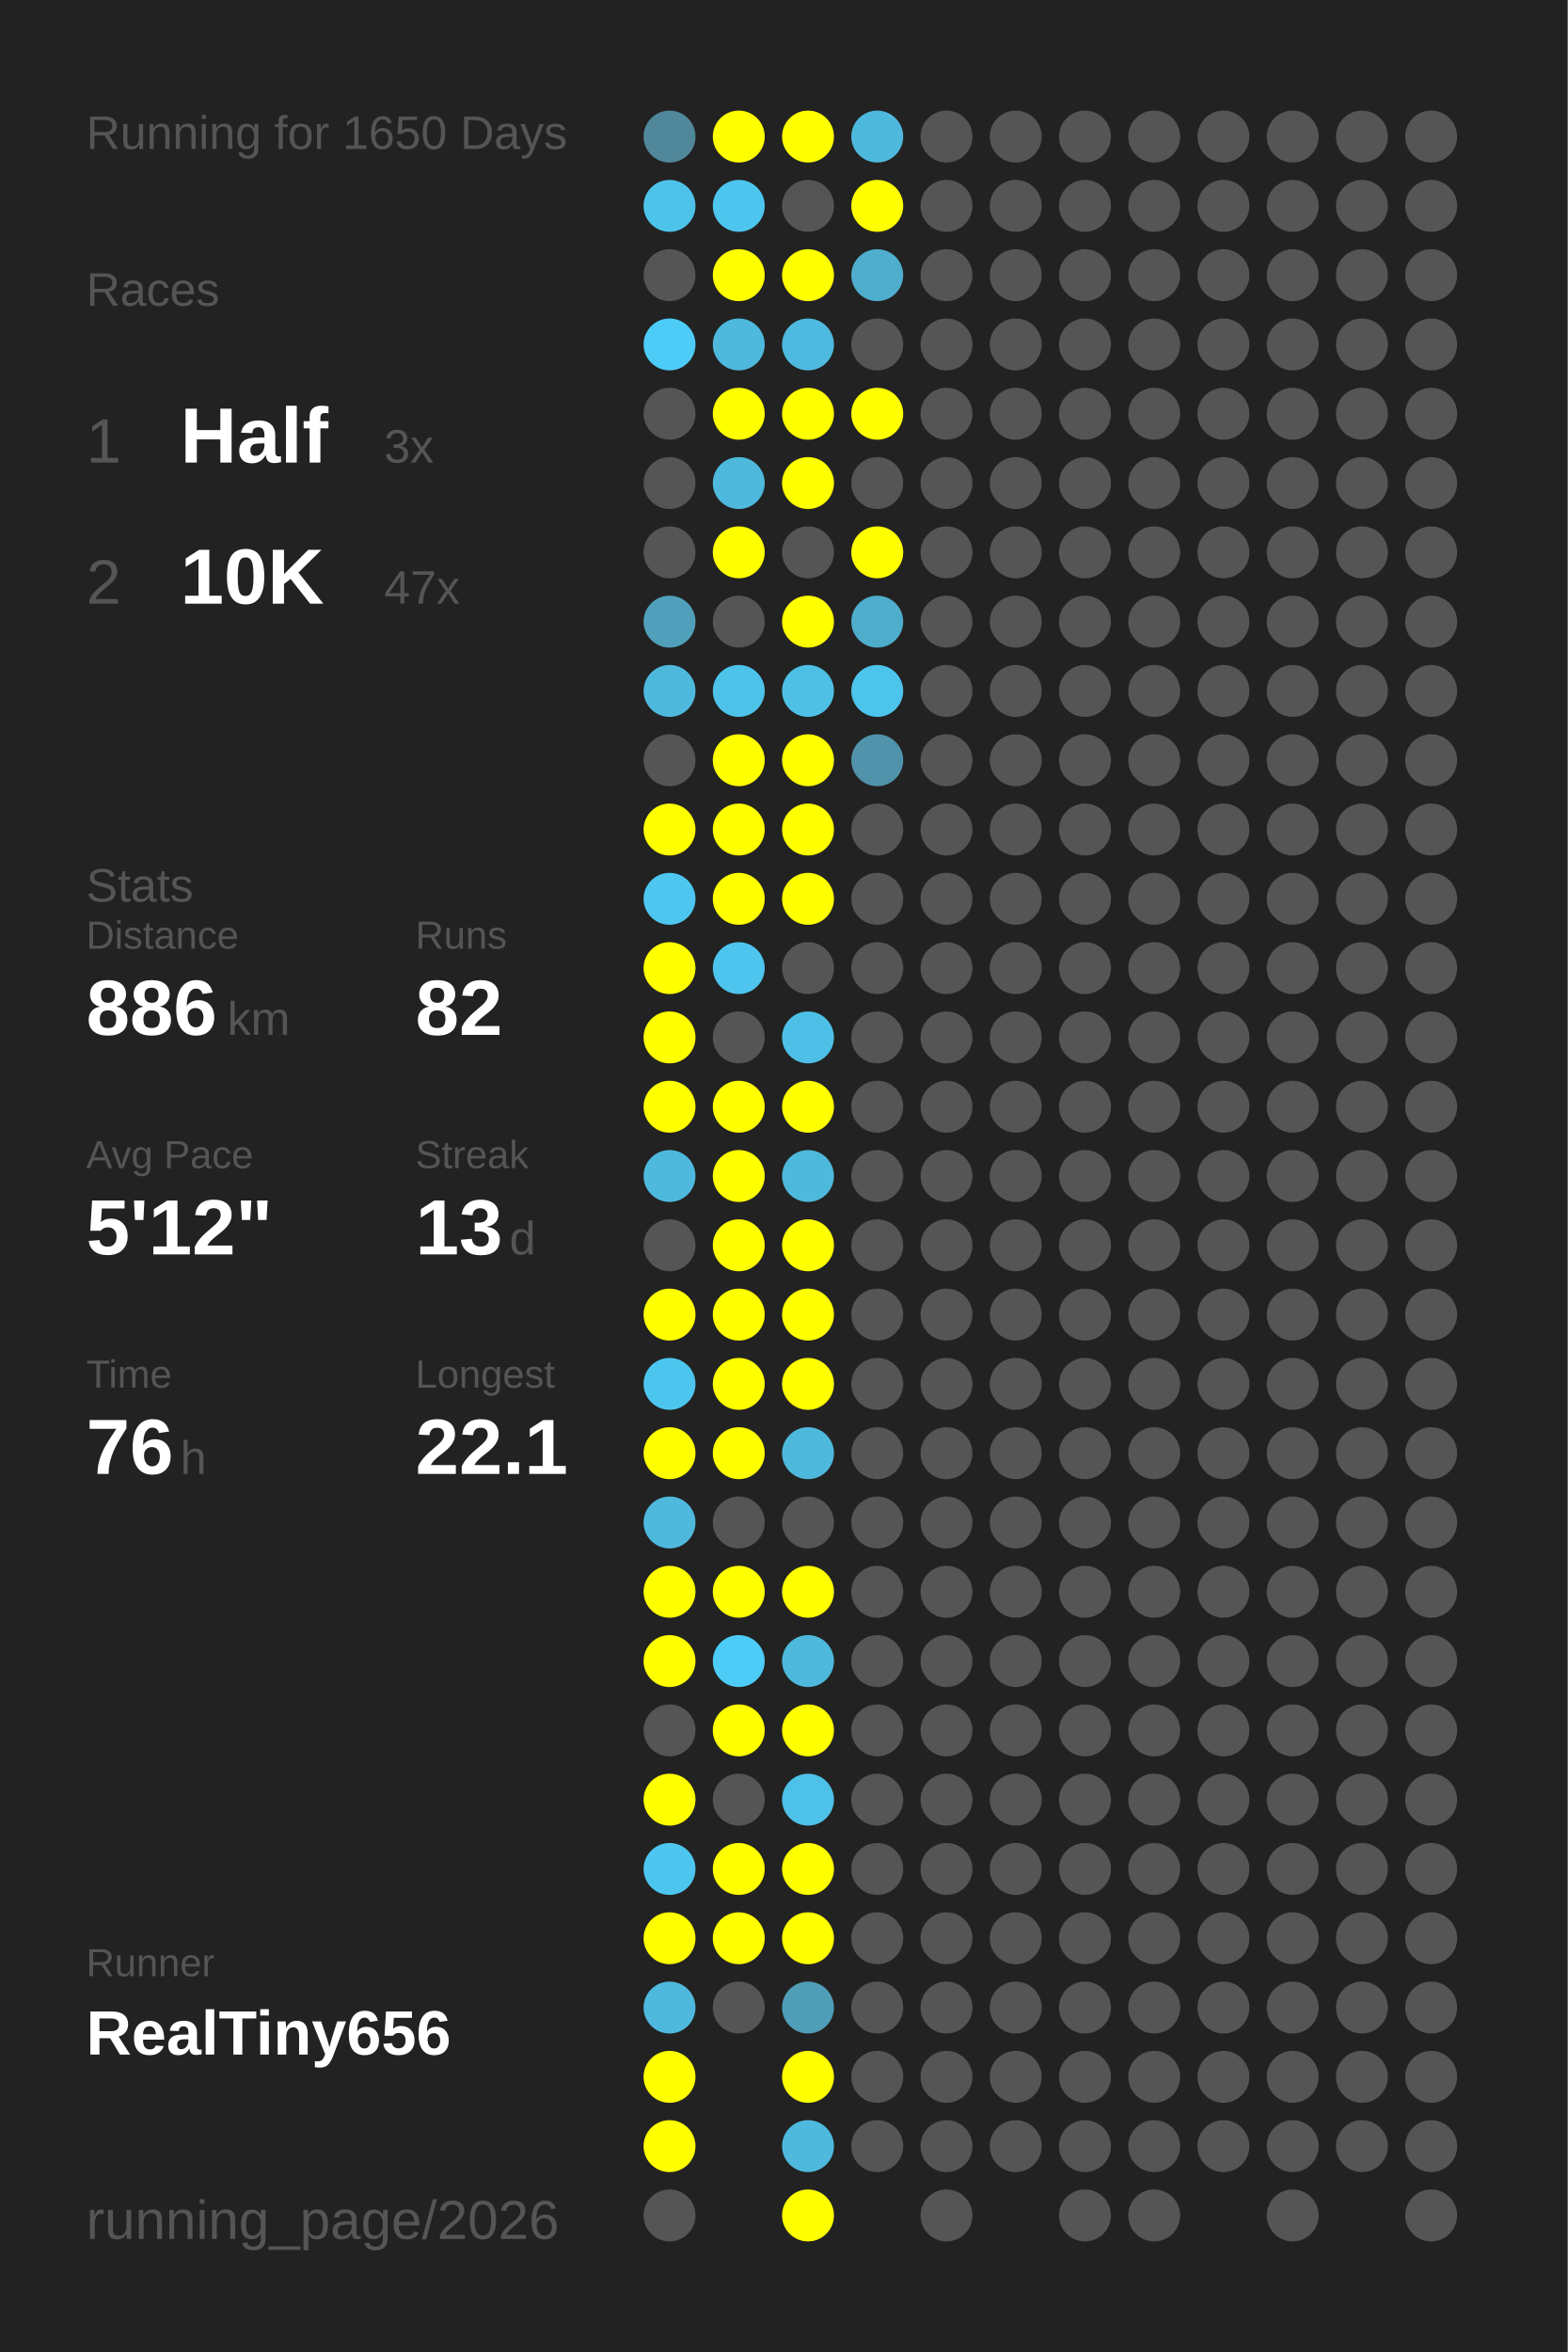
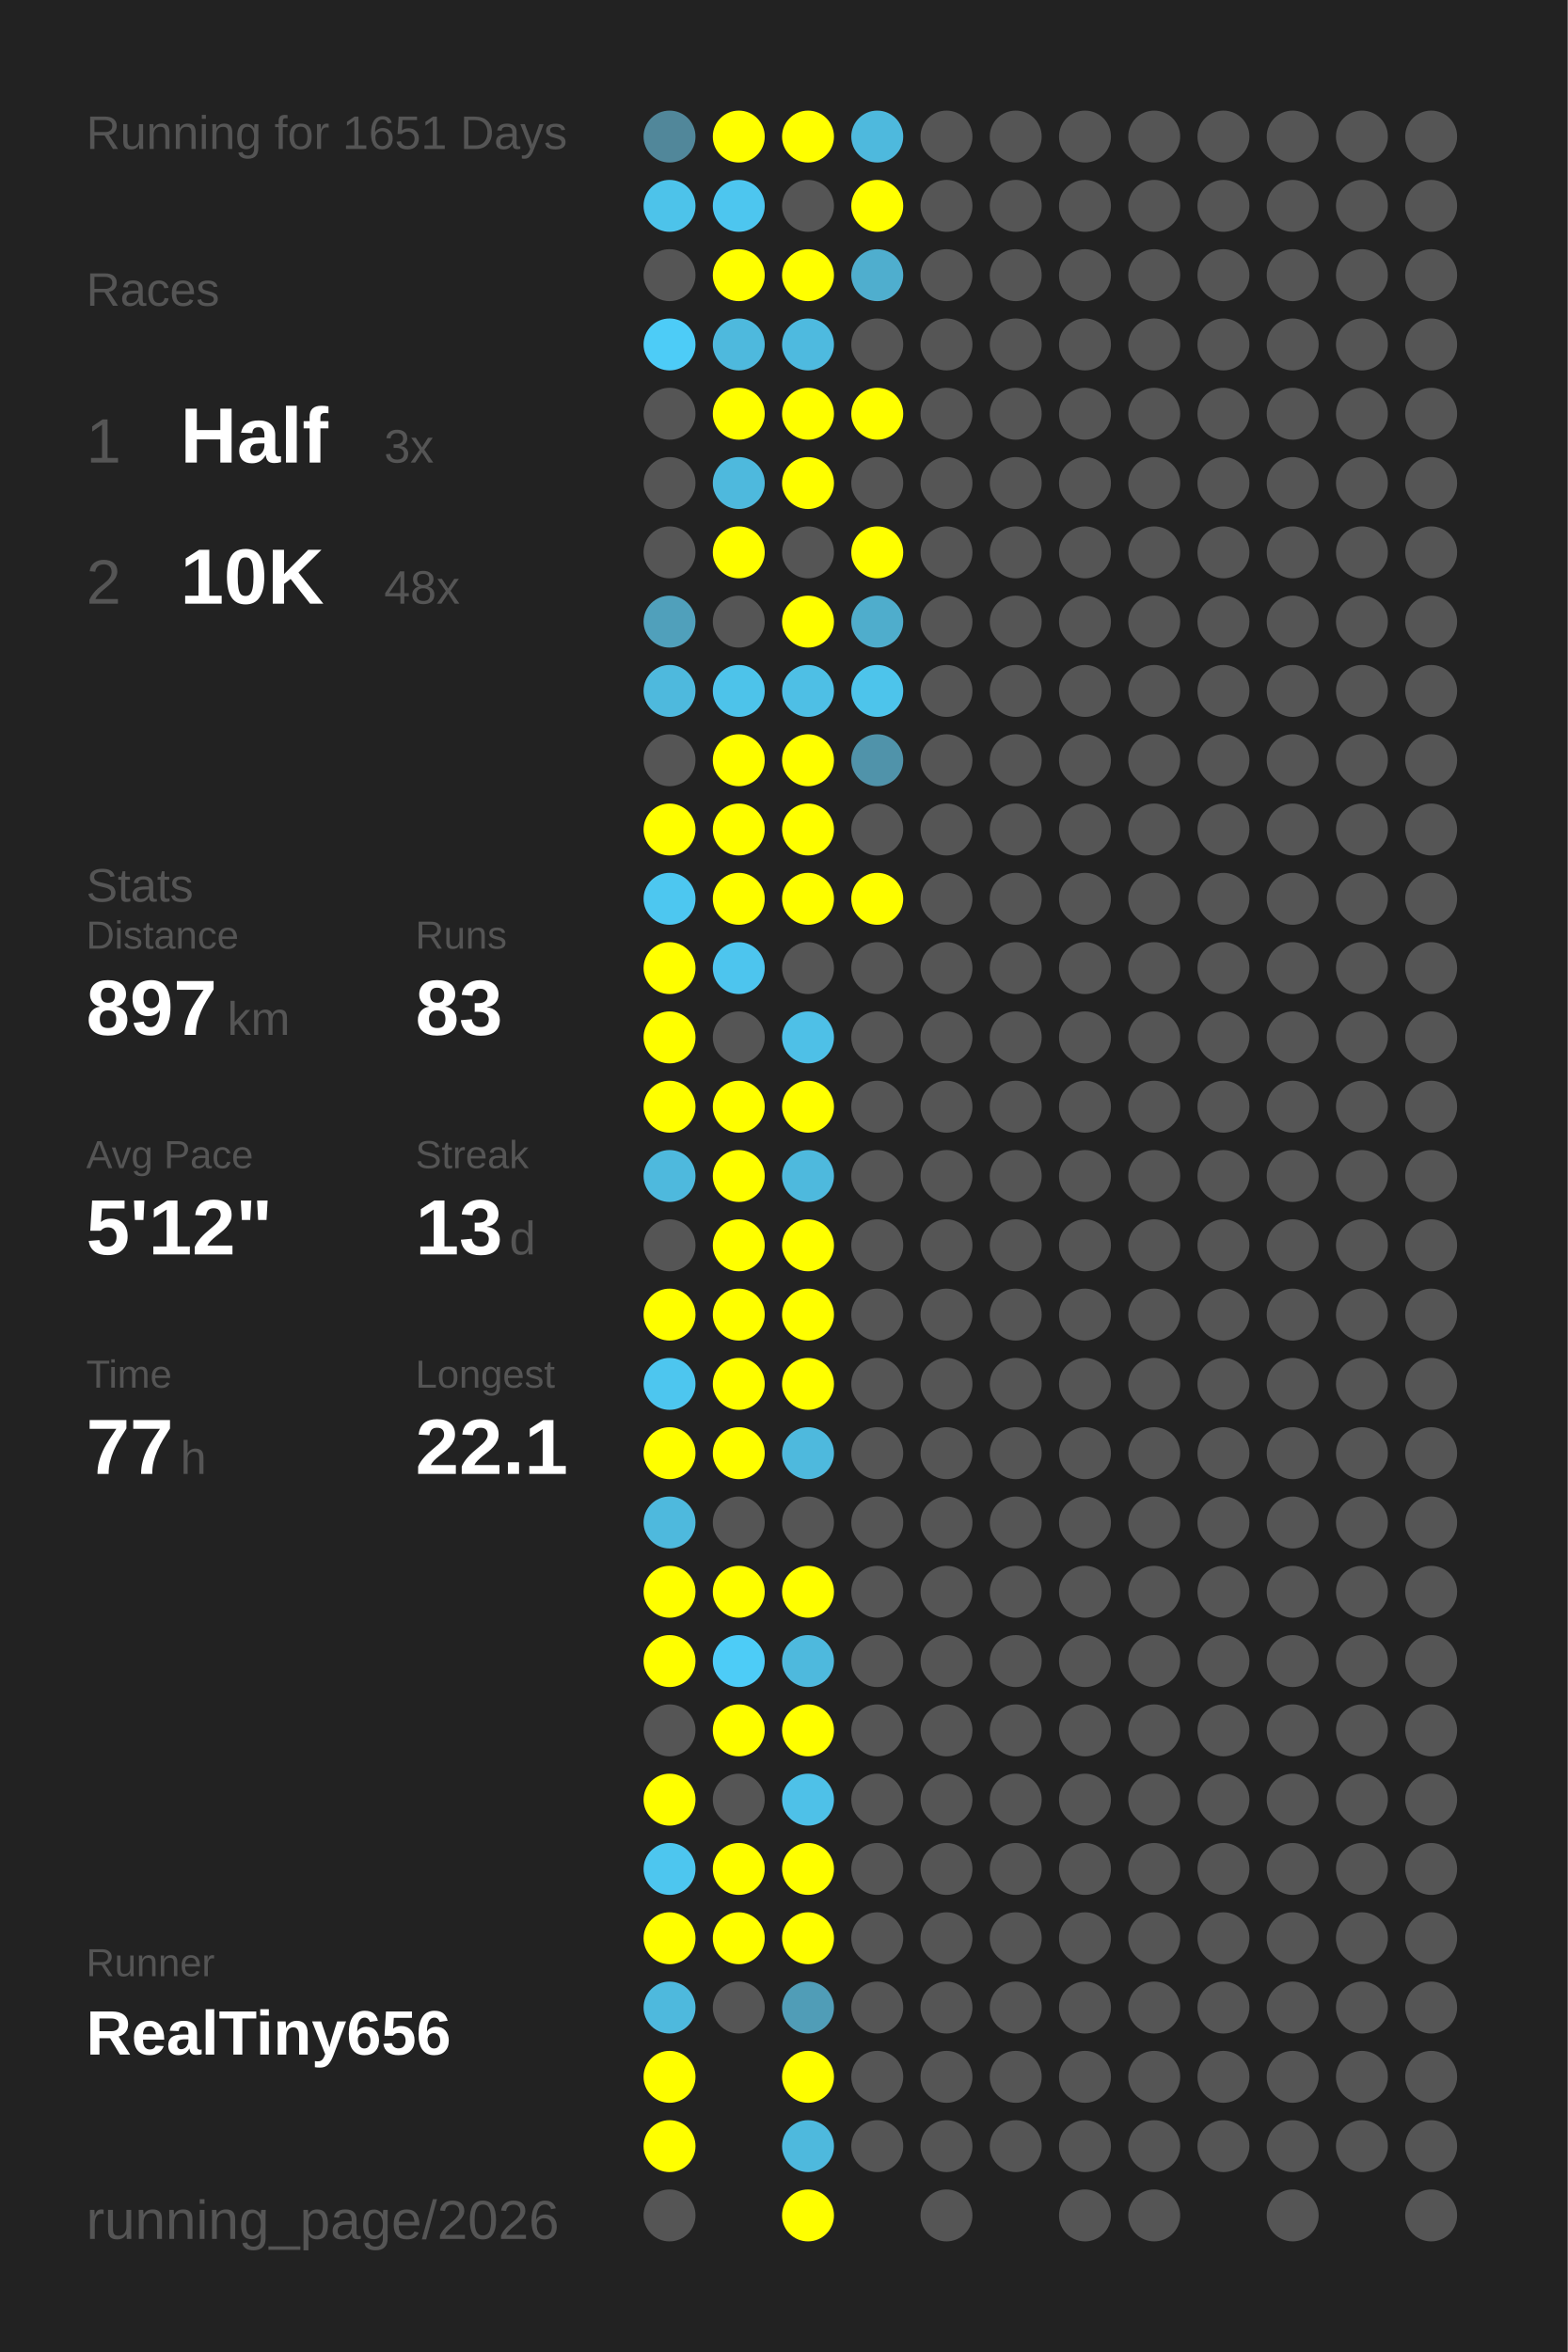
<svg xmlns="http://www.w3.org/2000/svg" baseProfile="full" height="300mm" version="1.1" viewBox="0,0,200,300" width="200mm">
  <defs />
  <rect fill="#222222" height="300" width="200" x="0" y="0" />
-   <text fill="#555555" style="font-size:6px; font-family:Arial;" x="11" y="19">Running for 1650 Days</text>
+   <text fill="#555555" style="font-size:6px; font-family:Arial;" x="11" y="19">Running for 1651 Days</text>
  <text fill="#555555" style="font-size:6px; font-family:Arial;" x="11" y="39">Races</text>
  <text fill="#555555" style="font-size:8px; font-family:Arial;" x="11" y="59">1</text>
  <text fill="#FFFFFF" style="font-size:10px; font-family:Arial; font-weight:bold;" x="23" y="59">Half</text>
  <text fill="#555555" style="font-size:6px; font-family:Arial;" x="49" y="59">3x</text>
  <text fill="#555555" style="font-size:8px; font-family:Arial;" x="11" y="77">2</text>
  <text fill="#FFFFFF" style="font-size:10px; font-family:Arial; font-weight:bold;" x="23" y="77">10K</text>
-   <text fill="#555555" style="font-size:6px; font-family:Arial;" x="49" y="77">47x</text>
+   <text fill="#555555" style="font-size:6px; font-family:Arial;" x="49" y="77">48x</text>
  <text fill="#555555" style="font-size:6px; font-family:Arial;" x="11" y="115">Stats</text>
  <text fill="#555555" style="font-size:5px; font-family:Arial;" x="11" y="121">Distance</text>
-   <text fill="#FFFFFF" style="font-size:10px; font-family:Arial; font-weight:bold;" x="11" y="132">886</text>
+   <text fill="#FFFFFF" style="font-size:10px; font-family:Arial; font-weight:bold;" x="11" y="132">897</text>
  <text fill="#555555" style="font-size:6px; font-family:Arial;" x="29" y="132">km</text>
  <text fill="#555555" style="font-size:5px; font-family:Arial;" x="53" y="121">Runs</text>
-   <text fill="#FFFFFF" style="font-size:10px; font-family:Arial; font-weight:bold;" x="53" y="132">82</text>
+   <text fill="#FFFFFF" style="font-size:10px; font-family:Arial; font-weight:bold;" x="53" y="132">83</text>
  <text fill="#555555" style="font-size:5px; font-family:Arial;" x="11" y="149">Avg Pace</text>
  <text fill="#FFFFFF" style="font-size:10px; font-family:Arial; font-weight:bold;" x="11" y="160">5'12"</text>
  <text fill="#555555" style="font-size:5px; font-family:Arial;" x="53" y="149">Streak</text>
  <text fill="#FFFFFF" style="font-size:10px; font-family:Arial; font-weight:bold;" x="53" y="160">13</text>
  <text fill="#555555" style="font-size:6px; font-family:Arial;" x="65" y="160">d</text>
  <text fill="#555555" style="font-size:5px; font-family:Arial;" x="11" y="177">Time</text>
-   <text fill="#FFFFFF" style="font-size:10px; font-family:Arial; font-weight:bold;" x="11" y="188">76</text>
+   <text fill="#FFFFFF" style="font-size:10px; font-family:Arial; font-weight:bold;" x="11" y="188">77</text>
  <text fill="#555555" style="font-size:6px; font-family:Arial;" x="23" y="188">h</text>
  <text fill="#555555" style="font-size:5px; font-family:Arial;" x="53" y="177">Longest</text>
  <text fill="#FFFFFF" style="font-size:10px; font-family:Arial; font-weight:bold;" x="53" y="188">22.1</text>
  <text fill="#555555" style="font-size:5px; font-family:Arial;" x="11" y="252.065">Runner</text>
  <text fill="#FFFFFF" style="font-size:8px; font-family:Arial; font-weight:bold;" x="11" y="262.065">RealTiny656</text>
  <text fill="#555555" style="font-size:7px; font-family:Arial;" x="11" y="285.581">running_page/2026</text>
  <circle cx="85.417" cy="17.419" fill="#51879a" r="3.312" />
  <circle cx="85.417" cy="26.258" fill="#4dc3ea" r="3.312" />
  <circle cx="85.417" cy="35.097" fill="#555555" r="3.312" />
  <circle cx="85.417" cy="43.935" fill="#4dccf7" r="3.312" />
  <circle cx="85.417" cy="52.774" fill="#555555" r="3.312" />
  <circle cx="85.417" cy="61.613" fill="#555555" r="3.312" />
  <circle cx="85.417" cy="70.452" fill="#555555" r="3.312" />
  <circle cx="85.417" cy="79.29" fill="#50a0bb" r="3.312" />
  <circle cx="85.417" cy="88.129" fill="#4eb9dd" r="3.312" />
  <circle cx="85.417" cy="96.968" fill="#555555" r="3.312" />
  <circle cx="85.417" cy="105.806" fill="#FFFF00" r="3.312" />
  <circle cx="85.417" cy="114.645" fill="#4dc7f0" r="3.312" />
  <circle cx="85.417" cy="123.484" fill="#FFFF00" r="3.312" />
  <circle cx="85.417" cy="132.323" fill="#FFFF00" r="3.312" />
  <circle cx="85.417" cy="141.161" fill="#FFFF00" r="3.312" />
  <circle cx="85.417" cy="150" fill="#4eb9dd" r="3.312" />
  <circle cx="85.417" cy="158.839" fill="#555555" r="3.312" />
  <circle cx="85.417" cy="167.677" fill="#FFFF00" r="3.312" />
  <circle cx="85.417" cy="176.516" fill="#4dc6ef" r="3.312" />
  <circle cx="85.417" cy="185.355" fill="#FFFF00" r="3.312" />
  <circle cx="85.417" cy="194.194" fill="#4eb9dd" r="3.312" />
  <circle cx="85.417" cy="203.032" fill="#FFFF00" r="3.312" />
  <circle cx="85.417" cy="211.871" fill="#FFFF00" r="3.312" />
  <circle cx="85.417" cy="220.71" fill="#555555" r="3.312" />
  <circle cx="85.417" cy="229.548" fill="#FFFF00" r="3.312" />
  <circle cx="85.417" cy="238.387" fill="#4dc6ef" r="3.312" />
  <circle cx="85.417" cy="247.226" fill="#FFFF00" r="3.312" />
  <circle cx="85.417" cy="256.065" fill="#4eb9dd" r="3.312" />
  <circle cx="85.417" cy="264.903" fill="#FFFF00" r="3.312" />
  <circle cx="85.417" cy="273.742" fill="#FFFF00" r="3.312" />
  <circle cx="85.417" cy="282.581" fill="#555555" r="3.312" />
  <circle cx="94.25" cy="17.419" fill="#FFFF00" r="3.312" />
  <circle cx="94.25" cy="26.258" fill="#4dc6ef" r="3.312" />
  <circle cx="94.25" cy="35.097" fill="#FFFF00" r="3.312" />
  <circle cx="94.25" cy="43.935" fill="#4eb9dd" r="3.312" />
  <circle cx="94.25" cy="52.774" fill="#FFFF00" r="3.312" />
  <circle cx="94.25" cy="61.613" fill="#4eb9dd" r="3.312" />
  <circle cx="94.25" cy="70.452" fill="#FFFF00" r="3.312" />
  <circle cx="94.25" cy="79.29" fill="#555555" r="3.312" />
  <circle cx="94.25" cy="88.129" fill="#4dc3ea" r="3.312" />
  <circle cx="94.25" cy="96.968" fill="#FFFF00" r="3.312" />
  <circle cx="94.25" cy="105.806" fill="#FFFF00" r="3.312" />
  <circle cx="94.25" cy="114.645" fill="#FFFF00" r="3.312" />
  <circle cx="94.25" cy="123.484" fill="#4dc5ee" r="3.312" />
  <circle cx="94.25" cy="132.323" fill="#555555" r="3.312" />
  <circle cx="94.25" cy="141.161" fill="#FFFF00" r="3.312" />
  <circle cx="94.25" cy="150" fill="#FFFF00" r="3.312" />
  <circle cx="94.25" cy="158.839" fill="#FFFF00" r="3.312" />
  <circle cx="94.25" cy="167.677" fill="#FFFF00" r="3.312" />
  <circle cx="94.25" cy="176.516" fill="#FFFF00" r="3.312" />
  <circle cx="94.25" cy="185.355" fill="#FFFF00" r="3.312" />
  <circle cx="94.25" cy="194.194" fill="#555555" r="3.312" />
  <circle cx="94.25" cy="203.032" fill="#FFFF00" r="3.312" />
  <circle cx="94.25" cy="211.871" fill="#4dccf7" r="3.312" />
  <circle cx="94.25" cy="220.71" fill="#FFFF00" r="3.312" />
  <circle cx="94.25" cy="229.548" fill="#555555" r="3.312" />
  <circle cx="94.25" cy="238.387" fill="#FFFF00" r="3.312" />
  <circle cx="94.25" cy="247.226" fill="#FFFF00" r="3.312" />
  <circle cx="94.25" cy="256.065" fill="#555555" r="3.312" />
  <circle cx="103.083" cy="17.419" fill="#FFFF00" r="3.312" />
  <circle cx="103.083" cy="26.258" fill="#555555" r="3.312" />
  <circle cx="103.083" cy="35.097" fill="#FFFF00" r="3.312" />
  <circle cx="103.083" cy="43.935" fill="#4ebadf" r="3.312" />
  <circle cx="103.083" cy="52.774" fill="#FFFF00" r="3.312" />
  <circle cx="103.083" cy="61.613" fill="#FFFF00" r="3.312" />
  <circle cx="103.083" cy="70.452" fill="#555555" r="3.312" />
  <circle cx="103.083" cy="79.29" fill="#FFFF00" r="3.312" />
  <circle cx="103.083" cy="88.129" fill="#4ebfe5" r="3.312" />
  <circle cx="103.083" cy="96.968" fill="#FFFF00" r="3.312" />
  <circle cx="103.083" cy="105.806" fill="#FFFF00" r="3.312" />
  <circle cx="103.083" cy="114.645" fill="#FFFF00" r="3.312" />
  <circle cx="103.083" cy="123.484" fill="#555555" r="3.312" />
  <circle cx="103.083" cy="132.323" fill="#4ec0e7" r="3.312" />
  <circle cx="103.083" cy="141.161" fill="#FFFF00" r="3.312" />
  <circle cx="103.083" cy="150" fill="#4eb9dd" r="3.312" />
  <circle cx="103.083" cy="158.839" fill="#FFFF00" r="3.312" />
  <circle cx="103.083" cy="167.677" fill="#FFFF00" r="3.312" />
  <circle cx="103.083" cy="176.516" fill="#FFFF00" r="3.312" />
  <circle cx="103.083" cy="185.355" fill="#4eb9dd" r="3.312" />
  <circle cx="103.083" cy="194.194" fill="#555555" r="3.312" />
  <circle cx="103.083" cy="203.032" fill="#FFFF00" r="3.312" />
  <circle cx="103.083" cy="211.871" fill="#4eb9dd" r="3.312" />
  <circle cx="103.083" cy="220.71" fill="#FFFF00" r="3.312" />
  <circle cx="103.083" cy="229.548" fill="#4ec1e8" r="3.312" />
  <circle cx="103.083" cy="238.387" fill="#FFFF00" r="3.312" />
  <circle cx="103.083" cy="247.226" fill="#FFFF00" r="3.312" />
  <circle cx="103.083" cy="256.065" fill="#509db7" r="3.312" />
  <circle cx="103.083" cy="264.903" fill="#FFFF00" r="3.312" />
  <circle cx="103.083" cy="273.742" fill="#4eb9dd" r="3.312" />
  <circle cx="103.083" cy="282.581" fill="#FFFF00" r="3.312" />
  <circle cx="111.917" cy="17.419" fill="#4eb9dd" r="3.312" />
  <circle cx="111.917" cy="26.258" fill="#FFFF00" r="3.312" />
  <circle cx="111.917" cy="35.097" fill="#4faece" r="3.312" />
  <circle cx="111.917" cy="43.935" fill="#555555" r="3.312" />
  <circle cx="111.917" cy="52.774" fill="#FFFF00" r="3.312" />
  <circle cx="111.917" cy="61.613" fill="#555555" r="3.312" />
  <circle cx="111.917" cy="70.452" fill="#FFFF00" r="3.312" />
  <circle cx="111.917" cy="79.29" fill="#4fadcc" r="3.312" />
  <circle cx="111.917" cy="88.129" fill="#4dc4eb" r="3.312" />
  <circle cx="111.917" cy="96.968" fill="#5093aa" r="3.312" />
  <circle cx="111.917" cy="105.806" fill="#555555" r="3.312" />
-   <circle cx="111.917" cy="114.645" fill="#555555" r="3.312" />
+   <circle cx="111.917" cy="114.645" fill="#FFFF00" r="3.312" />
  <circle cx="111.917" cy="123.484" fill="#555555" r="3.312" />
  <circle cx="111.917" cy="132.323" fill="#555555" r="3.312" />
  <circle cx="111.917" cy="141.161" fill="#555555" r="3.312" />
  <circle cx="111.917" cy="150" fill="#555555" r="3.312" />
  <circle cx="111.917" cy="158.839" fill="#555555" r="3.312" />
  <circle cx="111.917" cy="167.677" fill="#555555" r="3.312" />
  <circle cx="111.917" cy="176.516" fill="#555555" r="3.312" />
  <circle cx="111.917" cy="185.355" fill="#555555" r="3.312" />
  <circle cx="111.917" cy="194.194" fill="#555555" r="3.312" />
  <circle cx="111.917" cy="203.032" fill="#555555" r="3.312" />
  <circle cx="111.917" cy="211.871" fill="#555555" r="3.312" />
  <circle cx="111.917" cy="220.71" fill="#555555" r="3.312" />
  <circle cx="111.917" cy="229.548" fill="#555555" r="3.312" />
  <circle cx="111.917" cy="238.387" fill="#555555" r="3.312" />
  <circle cx="111.917" cy="247.226" fill="#555555" r="3.312" />
  <circle cx="111.917" cy="256.065" fill="#555555" r="3.312" />
  <circle cx="111.917" cy="264.903" fill="#555555" r="3.312" />
  <circle cx="111.917" cy="273.742" fill="#555555" r="3.312" />
  <circle cx="120.75" cy="17.419" fill="#555555" r="3.312" />
  <circle cx="120.75" cy="26.258" fill="#555555" r="3.312" />
  <circle cx="120.75" cy="35.097" fill="#555555" r="3.312" />
  <circle cx="120.75" cy="43.935" fill="#555555" r="3.312" />
  <circle cx="120.75" cy="52.774" fill="#555555" r="3.312" />
  <circle cx="120.75" cy="61.613" fill="#555555" r="3.312" />
  <circle cx="120.75" cy="70.452" fill="#555555" r="3.312" />
  <circle cx="120.75" cy="79.29" fill="#555555" r="3.312" />
  <circle cx="120.75" cy="88.129" fill="#555555" r="3.312" />
  <circle cx="120.75" cy="96.968" fill="#555555" r="3.312" />
  <circle cx="120.75" cy="105.806" fill="#555555" r="3.312" />
  <circle cx="120.75" cy="114.645" fill="#555555" r="3.312" />
  <circle cx="120.75" cy="123.484" fill="#555555" r="3.312" />
  <circle cx="120.75" cy="132.323" fill="#555555" r="3.312" />
  <circle cx="120.75" cy="141.161" fill="#555555" r="3.312" />
  <circle cx="120.75" cy="150" fill="#555555" r="3.312" />
  <circle cx="120.75" cy="158.839" fill="#555555" r="3.312" />
  <circle cx="120.75" cy="167.677" fill="#555555" r="3.312" />
  <circle cx="120.75" cy="176.516" fill="#555555" r="3.312" />
  <circle cx="120.75" cy="185.355" fill="#555555" r="3.312" />
  <circle cx="120.75" cy="194.194" fill="#555555" r="3.312" />
  <circle cx="120.75" cy="203.032" fill="#555555" r="3.312" />
  <circle cx="120.75" cy="211.871" fill="#555555" r="3.312" />
  <circle cx="120.75" cy="220.71" fill="#555555" r="3.312" />
  <circle cx="120.75" cy="229.548" fill="#555555" r="3.312" />
  <circle cx="120.75" cy="238.387" fill="#555555" r="3.312" />
  <circle cx="120.75" cy="247.226" fill="#555555" r="3.312" />
  <circle cx="120.75" cy="256.065" fill="#555555" r="3.312" />
  <circle cx="120.75" cy="264.903" fill="#555555" r="3.312" />
  <circle cx="120.75" cy="273.742" fill="#555555" r="3.312" />
  <circle cx="120.75" cy="282.581" fill="#555555" r="3.312" />
  <circle cx="129.583" cy="17.419" fill="#555555" r="3.312" />
  <circle cx="129.583" cy="26.258" fill="#555555" r="3.312" />
  <circle cx="129.583" cy="35.097" fill="#555555" r="3.312" />
  <circle cx="129.583" cy="43.935" fill="#555555" r="3.312" />
  <circle cx="129.583" cy="52.774" fill="#555555" r="3.312" />
  <circle cx="129.583" cy="61.613" fill="#555555" r="3.312" />
  <circle cx="129.583" cy="70.452" fill="#555555" r="3.312" />
  <circle cx="129.583" cy="79.29" fill="#555555" r="3.312" />
  <circle cx="129.583" cy="88.129" fill="#555555" r="3.312" />
  <circle cx="129.583" cy="96.968" fill="#555555" r="3.312" />
  <circle cx="129.583" cy="105.806" fill="#555555" r="3.312" />
  <circle cx="129.583" cy="114.645" fill="#555555" r="3.312" />
  <circle cx="129.583" cy="123.484" fill="#555555" r="3.312" />
  <circle cx="129.583" cy="132.323" fill="#555555" r="3.312" />
  <circle cx="129.583" cy="141.161" fill="#555555" r="3.312" />
  <circle cx="129.583" cy="150" fill="#555555" r="3.312" />
  <circle cx="129.583" cy="158.839" fill="#555555" r="3.312" />
  <circle cx="129.583" cy="167.677" fill="#555555" r="3.312" />
  <circle cx="129.583" cy="176.516" fill="#555555" r="3.312" />
  <circle cx="129.583" cy="185.355" fill="#555555" r="3.312" />
  <circle cx="129.583" cy="194.194" fill="#555555" r="3.312" />
  <circle cx="129.583" cy="203.032" fill="#555555" r="3.312" />
  <circle cx="129.583" cy="211.871" fill="#555555" r="3.312" />
  <circle cx="129.583" cy="220.71" fill="#555555" r="3.312" />
  <circle cx="129.583" cy="229.548" fill="#555555" r="3.312" />
  <circle cx="129.583" cy="238.387" fill="#555555" r="3.312" />
  <circle cx="129.583" cy="247.226" fill="#555555" r="3.312" />
  <circle cx="129.583" cy="256.065" fill="#555555" r="3.312" />
  <circle cx="129.583" cy="264.903" fill="#555555" r="3.312" />
  <circle cx="129.583" cy="273.742" fill="#555555" r="3.312" />
  <circle cx="138.417" cy="17.419" fill="#555555" r="3.312" />
  <circle cx="138.417" cy="26.258" fill="#555555" r="3.312" />
  <circle cx="138.417" cy="35.097" fill="#555555" r="3.312" />
  <circle cx="138.417" cy="43.935" fill="#555555" r="3.312" />
  <circle cx="138.417" cy="52.774" fill="#555555" r="3.312" />
  <circle cx="138.417" cy="61.613" fill="#555555" r="3.312" />
  <circle cx="138.417" cy="70.452" fill="#555555" r="3.312" />
  <circle cx="138.417" cy="79.29" fill="#555555" r="3.312" />
  <circle cx="138.417" cy="88.129" fill="#555555" r="3.312" />
  <circle cx="138.417" cy="96.968" fill="#555555" r="3.312" />
  <circle cx="138.417" cy="105.806" fill="#555555" r="3.312" />
  <circle cx="138.417" cy="114.645" fill="#555555" r="3.312" />
  <circle cx="138.417" cy="123.484" fill="#555555" r="3.312" />
  <circle cx="138.417" cy="132.323" fill="#555555" r="3.312" />
  <circle cx="138.417" cy="141.161" fill="#555555" r="3.312" />
  <circle cx="138.417" cy="150" fill="#555555" r="3.312" />
  <circle cx="138.417" cy="158.839" fill="#555555" r="3.312" />
  <circle cx="138.417" cy="167.677" fill="#555555" r="3.312" />
  <circle cx="138.417" cy="176.516" fill="#555555" r="3.312" />
  <circle cx="138.417" cy="185.355" fill="#555555" r="3.312" />
  <circle cx="138.417" cy="194.194" fill="#555555" r="3.312" />
  <circle cx="138.417" cy="203.032" fill="#555555" r="3.312" />
  <circle cx="138.417" cy="211.871" fill="#555555" r="3.312" />
  <circle cx="138.417" cy="220.71" fill="#555555" r="3.312" />
  <circle cx="138.417" cy="229.548" fill="#555555" r="3.312" />
  <circle cx="138.417" cy="238.387" fill="#555555" r="3.312" />
  <circle cx="138.417" cy="247.226" fill="#555555" r="3.312" />
  <circle cx="138.417" cy="256.065" fill="#555555" r="3.312" />
  <circle cx="138.417" cy="264.903" fill="#555555" r="3.312" />
  <circle cx="138.417" cy="273.742" fill="#555555" r="3.312" />
  <circle cx="138.417" cy="282.581" fill="#555555" r="3.312" />
  <circle cx="147.25" cy="17.419" fill="#555555" r="3.312" />
  <circle cx="147.25" cy="26.258" fill="#555555" r="3.312" />
  <circle cx="147.25" cy="35.097" fill="#555555" r="3.312" />
  <circle cx="147.25" cy="43.935" fill="#555555" r="3.312" />
  <circle cx="147.25" cy="52.774" fill="#555555" r="3.312" />
  <circle cx="147.25" cy="61.613" fill="#555555" r="3.312" />
  <circle cx="147.25" cy="70.452" fill="#555555" r="3.312" />
  <circle cx="147.25" cy="79.29" fill="#555555" r="3.312" />
  <circle cx="147.25" cy="88.129" fill="#555555" r="3.312" />
  <circle cx="147.25" cy="96.968" fill="#555555" r="3.312" />
  <circle cx="147.25" cy="105.806" fill="#555555" r="3.312" />
  <circle cx="147.25" cy="114.645" fill="#555555" r="3.312" />
  <circle cx="147.25" cy="123.484" fill="#555555" r="3.312" />
  <circle cx="147.25" cy="132.323" fill="#555555" r="3.312" />
  <circle cx="147.25" cy="141.161" fill="#555555" r="3.312" />
  <circle cx="147.25" cy="150" fill="#555555" r="3.312" />
  <circle cx="147.25" cy="158.839" fill="#555555" r="3.312" />
  <circle cx="147.25" cy="167.677" fill="#555555" r="3.312" />
  <circle cx="147.25" cy="176.516" fill="#555555" r="3.312" />
  <circle cx="147.25" cy="185.355" fill="#555555" r="3.312" />
  <circle cx="147.25" cy="194.194" fill="#555555" r="3.312" />
  <circle cx="147.25" cy="203.032" fill="#555555" r="3.312" />
  <circle cx="147.25" cy="211.871" fill="#555555" r="3.312" />
  <circle cx="147.25" cy="220.71" fill="#555555" r="3.312" />
  <circle cx="147.25" cy="229.548" fill="#555555" r="3.312" />
  <circle cx="147.25" cy="238.387" fill="#555555" r="3.312" />
  <circle cx="147.25" cy="247.226" fill="#555555" r="3.312" />
  <circle cx="147.25" cy="256.065" fill="#555555" r="3.312" />
  <circle cx="147.25" cy="264.903" fill="#555555" r="3.312" />
  <circle cx="147.25" cy="273.742" fill="#555555" r="3.312" />
  <circle cx="147.25" cy="282.581" fill="#555555" r="3.312" />
  <circle cx="156.083" cy="17.419" fill="#555555" r="3.312" />
  <circle cx="156.083" cy="26.258" fill="#555555" r="3.312" />
  <circle cx="156.083" cy="35.097" fill="#555555" r="3.312" />
  <circle cx="156.083" cy="43.935" fill="#555555" r="3.312" />
  <circle cx="156.083" cy="52.774" fill="#555555" r="3.312" />
  <circle cx="156.083" cy="61.613" fill="#555555" r="3.312" />
  <circle cx="156.083" cy="70.452" fill="#555555" r="3.312" />
  <circle cx="156.083" cy="79.29" fill="#555555" r="3.312" />
  <circle cx="156.083" cy="88.129" fill="#555555" r="3.312" />
  <circle cx="156.083" cy="96.968" fill="#555555" r="3.312" />
  <circle cx="156.083" cy="105.806" fill="#555555" r="3.312" />
  <circle cx="156.083" cy="114.645" fill="#555555" r="3.312" />
  <circle cx="156.083" cy="123.484" fill="#555555" r="3.312" />
  <circle cx="156.083" cy="132.323" fill="#555555" r="3.312" />
  <circle cx="156.083" cy="141.161" fill="#555555" r="3.312" />
  <circle cx="156.083" cy="150" fill="#555555" r="3.312" />
  <circle cx="156.083" cy="158.839" fill="#555555" r="3.312" />
  <circle cx="156.083" cy="167.677" fill="#555555" r="3.312" />
  <circle cx="156.083" cy="176.516" fill="#555555" r="3.312" />
  <circle cx="156.083" cy="185.355" fill="#555555" r="3.312" />
  <circle cx="156.083" cy="194.194" fill="#555555" r="3.312" />
  <circle cx="156.083" cy="203.032" fill="#555555" r="3.312" />
  <circle cx="156.083" cy="211.871" fill="#555555" r="3.312" />
  <circle cx="156.083" cy="220.71" fill="#555555" r="3.312" />
  <circle cx="156.083" cy="229.548" fill="#555555" r="3.312" />
  <circle cx="156.083" cy="238.387" fill="#555555" r="3.312" />
  <circle cx="156.083" cy="247.226" fill="#555555" r="3.312" />
  <circle cx="156.083" cy="256.065" fill="#555555" r="3.312" />
  <circle cx="156.083" cy="264.903" fill="#555555" r="3.312" />
  <circle cx="156.083" cy="273.742" fill="#555555" r="3.312" />
  <circle cx="164.917" cy="17.419" fill="#555555" r="3.312" />
  <circle cx="164.917" cy="26.258" fill="#555555" r="3.312" />
  <circle cx="164.917" cy="35.097" fill="#555555" r="3.312" />
  <circle cx="164.917" cy="43.935" fill="#555555" r="3.312" />
  <circle cx="164.917" cy="52.774" fill="#555555" r="3.312" />
  <circle cx="164.917" cy="61.613" fill="#555555" r="3.312" />
  <circle cx="164.917" cy="70.452" fill="#555555" r="3.312" />
  <circle cx="164.917" cy="79.29" fill="#555555" r="3.312" />
  <circle cx="164.917" cy="88.129" fill="#555555" r="3.312" />
  <circle cx="164.917" cy="96.968" fill="#555555" r="3.312" />
  <circle cx="164.917" cy="105.806" fill="#555555" r="3.312" />
  <circle cx="164.917" cy="114.645" fill="#555555" r="3.312" />
  <circle cx="164.917" cy="123.484" fill="#555555" r="3.312" />
  <circle cx="164.917" cy="132.323" fill="#555555" r="3.312" />
  <circle cx="164.917" cy="141.161" fill="#555555" r="3.312" />
  <circle cx="164.917" cy="150" fill="#555555" r="3.312" />
  <circle cx="164.917" cy="158.839" fill="#555555" r="3.312" />
  <circle cx="164.917" cy="167.677" fill="#555555" r="3.312" />
  <circle cx="164.917" cy="176.516" fill="#555555" r="3.312" />
  <circle cx="164.917" cy="185.355" fill="#555555" r="3.312" />
  <circle cx="164.917" cy="194.194" fill="#555555" r="3.312" />
  <circle cx="164.917" cy="203.032" fill="#555555" r="3.312" />
  <circle cx="164.917" cy="211.871" fill="#555555" r="3.312" />
  <circle cx="164.917" cy="220.71" fill="#555555" r="3.312" />
  <circle cx="164.917" cy="229.548" fill="#555555" r="3.312" />
  <circle cx="164.917" cy="238.387" fill="#555555" r="3.312" />
  <circle cx="164.917" cy="247.226" fill="#555555" r="3.312" />
  <circle cx="164.917" cy="256.065" fill="#555555" r="3.312" />
  <circle cx="164.917" cy="264.903" fill="#555555" r="3.312" />
  <circle cx="164.917" cy="273.742" fill="#555555" r="3.312" />
  <circle cx="164.917" cy="282.581" fill="#555555" r="3.312" />
  <circle cx="173.75" cy="17.419" fill="#555555" r="3.312" />
  <circle cx="173.75" cy="26.258" fill="#555555" r="3.312" />
  <circle cx="173.75" cy="35.097" fill="#555555" r="3.312" />
  <circle cx="173.75" cy="43.935" fill="#555555" r="3.312" />
  <circle cx="173.75" cy="52.774" fill="#555555" r="3.312" />
  <circle cx="173.75" cy="61.613" fill="#555555" r="3.312" />
  <circle cx="173.75" cy="70.452" fill="#555555" r="3.312" />
  <circle cx="173.75" cy="79.29" fill="#555555" r="3.312" />
  <circle cx="173.75" cy="88.129" fill="#555555" r="3.312" />
  <circle cx="173.75" cy="96.968" fill="#555555" r="3.312" />
  <circle cx="173.75" cy="105.806" fill="#555555" r="3.312" />
  <circle cx="173.75" cy="114.645" fill="#555555" r="3.312" />
  <circle cx="173.75" cy="123.484" fill="#555555" r="3.312" />
  <circle cx="173.75" cy="132.323" fill="#555555" r="3.312" />
  <circle cx="173.75" cy="141.161" fill="#555555" r="3.312" />
  <circle cx="173.75" cy="150" fill="#555555" r="3.312" />
  <circle cx="173.75" cy="158.839" fill="#555555" r="3.312" />
  <circle cx="173.75" cy="167.677" fill="#555555" r="3.312" />
  <circle cx="173.75" cy="176.516" fill="#555555" r="3.312" />
  <circle cx="173.75" cy="185.355" fill="#555555" r="3.312" />
  <circle cx="173.75" cy="194.194" fill="#555555" r="3.312" />
  <circle cx="173.75" cy="203.032" fill="#555555" r="3.312" />
  <circle cx="173.75" cy="211.871" fill="#555555" r="3.312" />
  <circle cx="173.75" cy="220.71" fill="#555555" r="3.312" />
  <circle cx="173.75" cy="229.548" fill="#555555" r="3.312" />
  <circle cx="173.75" cy="238.387" fill="#555555" r="3.312" />
  <circle cx="173.75" cy="247.226" fill="#555555" r="3.312" />
  <circle cx="173.75" cy="256.065" fill="#555555" r="3.312" />
  <circle cx="173.75" cy="264.903" fill="#555555" r="3.312" />
  <circle cx="173.75" cy="273.742" fill="#555555" r="3.312" />
  <circle cx="182.583" cy="17.419" fill="#555555" r="3.312" />
  <circle cx="182.583" cy="26.258" fill="#555555" r="3.312" />
  <circle cx="182.583" cy="35.097" fill="#555555" r="3.312" />
  <circle cx="182.583" cy="43.935" fill="#555555" r="3.312" />
  <circle cx="182.583" cy="52.774" fill="#555555" r="3.312" />
  <circle cx="182.583" cy="61.613" fill="#555555" r="3.312" />
  <circle cx="182.583" cy="70.452" fill="#555555" r="3.312" />
  <circle cx="182.583" cy="79.29" fill="#555555" r="3.312" />
  <circle cx="182.583" cy="88.129" fill="#555555" r="3.312" />
  <circle cx="182.583" cy="96.968" fill="#555555" r="3.312" />
  <circle cx="182.583" cy="105.806" fill="#555555" r="3.312" />
  <circle cx="182.583" cy="114.645" fill="#555555" r="3.312" />
  <circle cx="182.583" cy="123.484" fill="#555555" r="3.312" />
  <circle cx="182.583" cy="132.323" fill="#555555" r="3.312" />
  <circle cx="182.583" cy="141.161" fill="#555555" r="3.312" />
  <circle cx="182.583" cy="150" fill="#555555" r="3.312" />
  <circle cx="182.583" cy="158.839" fill="#555555" r="3.312" />
  <circle cx="182.583" cy="167.677" fill="#555555" r="3.312" />
  <circle cx="182.583" cy="176.516" fill="#555555" r="3.312" />
  <circle cx="182.583" cy="185.355" fill="#555555" r="3.312" />
  <circle cx="182.583" cy="194.194" fill="#555555" r="3.312" />
  <circle cx="182.583" cy="203.032" fill="#555555" r="3.312" />
  <circle cx="182.583" cy="211.871" fill="#555555" r="3.312" />
  <circle cx="182.583" cy="220.71" fill="#555555" r="3.312" />
  <circle cx="182.583" cy="229.548" fill="#555555" r="3.312" />
  <circle cx="182.583" cy="238.387" fill="#555555" r="3.312" />
  <circle cx="182.583" cy="247.226" fill="#555555" r="3.312" />
  <circle cx="182.583" cy="256.065" fill="#555555" r="3.312" />
  <circle cx="182.583" cy="264.903" fill="#555555" r="3.312" />
  <circle cx="182.583" cy="273.742" fill="#555555" r="3.312" />
  <circle cx="182.583" cy="282.581" fill="#555555" r="3.312" />
</svg>
